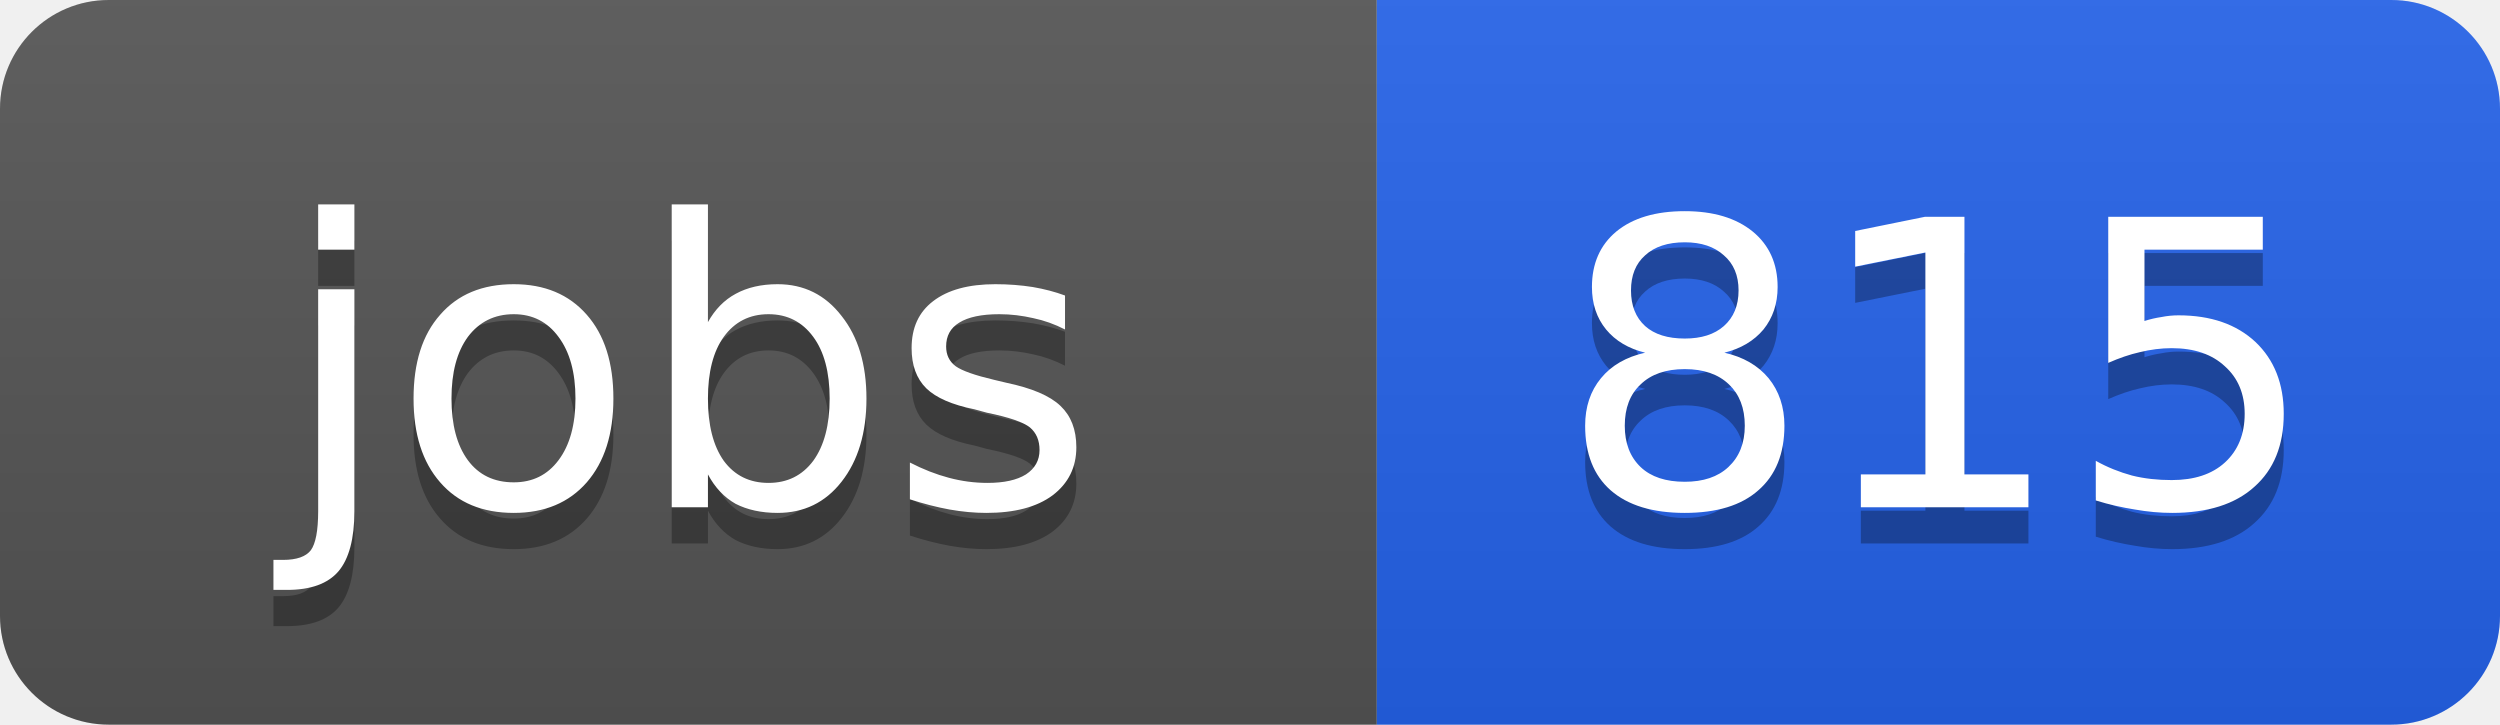
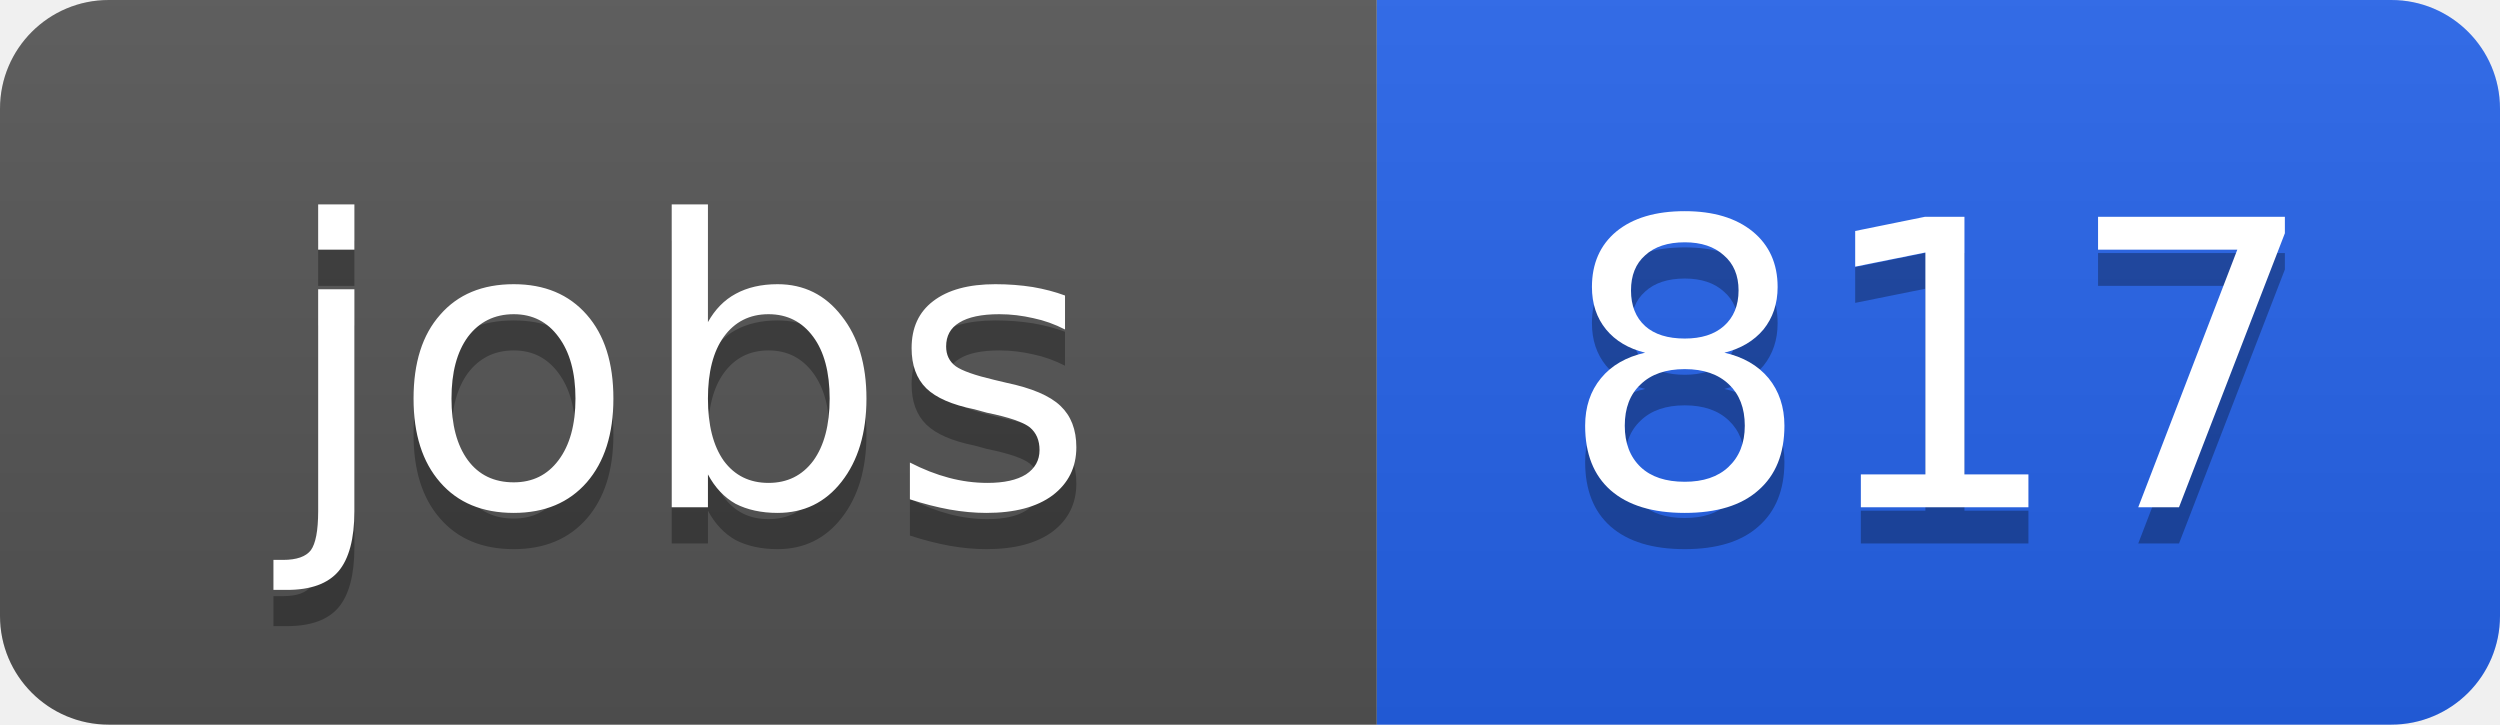
<svg xmlns="http://www.w3.org/2000/svg" width="69" height="20">
  <linearGradient id="b" x2="0" y2="100%">
    <stop offset="0" stop-color="#bbb" stop-opacity=".1" />
    <stop offset="1" stop-opacity=".1" />
  </linearGradient>
  <clipPath id="a">
    <rect width="69" height="20" rx="3" fill="#fff" />
  </clipPath>
  <g clip-path="url(#a)">
    <path fill="#555" d="M0 0h38v20H0z" />
    <path fill="#2563eb" d="M38 0h31v20H38z" />
    <path fill="url(#b)" d="M0 0h69v20H0z" />
  </g>
  <g fill="#fff" text-anchor="middle" font-family="DejaVu Sans,Verdana,Geneva,sans-serif" font-size="11">
    <text x="19" y="15" fill="#010101" fill-opacity=".3">jobs</text>
    <text x="19" y="14">jobs</text>
-     <text x="53.5" y="15" fill="#010101" fill-opacity=".3">815</text>
-     <text x="53.5" y="14">815</text>
+     <text x="53.5" y="15" fill="#010101" fill-opacity=".3">817</text>
+     <text x="53.5" y="14">817</text>
  </g>
</svg>
